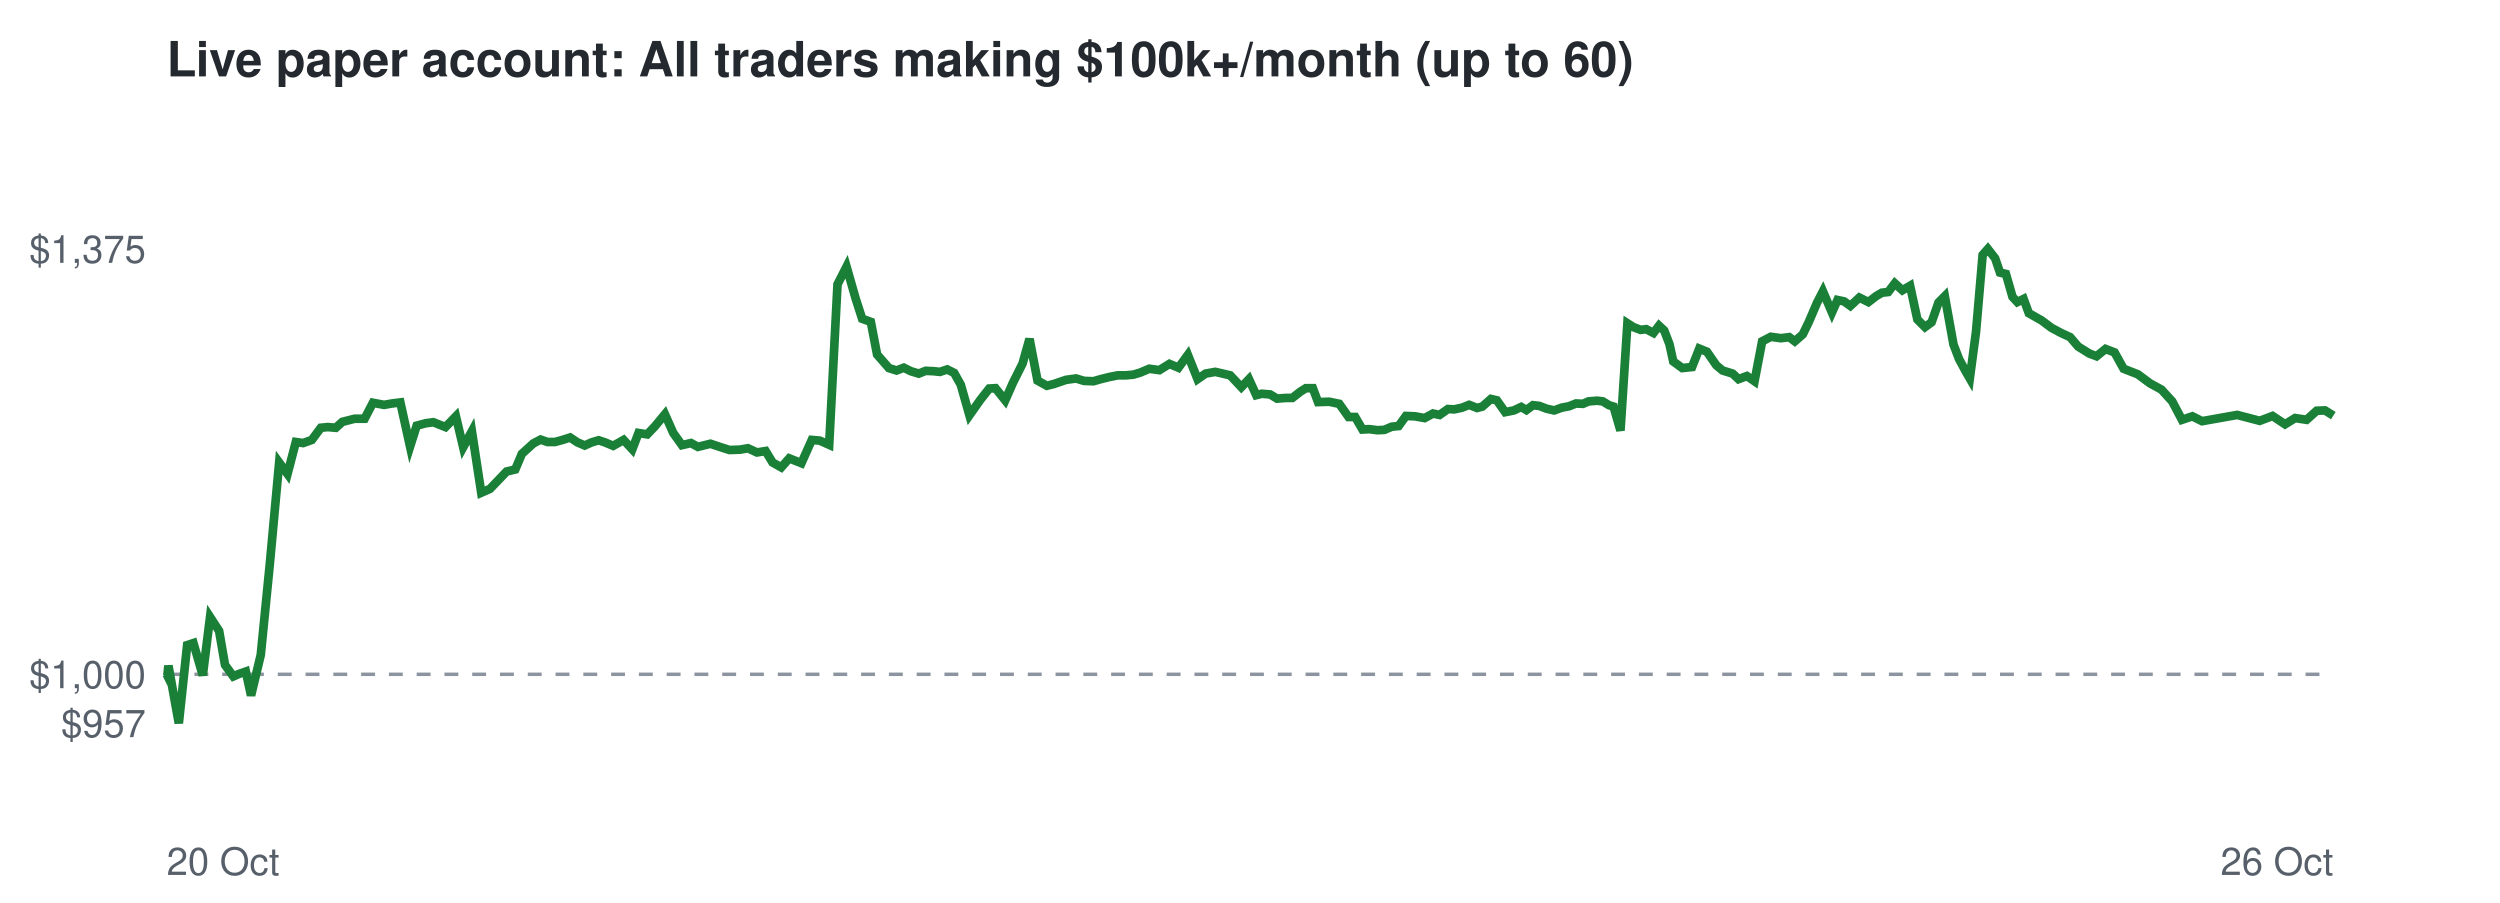
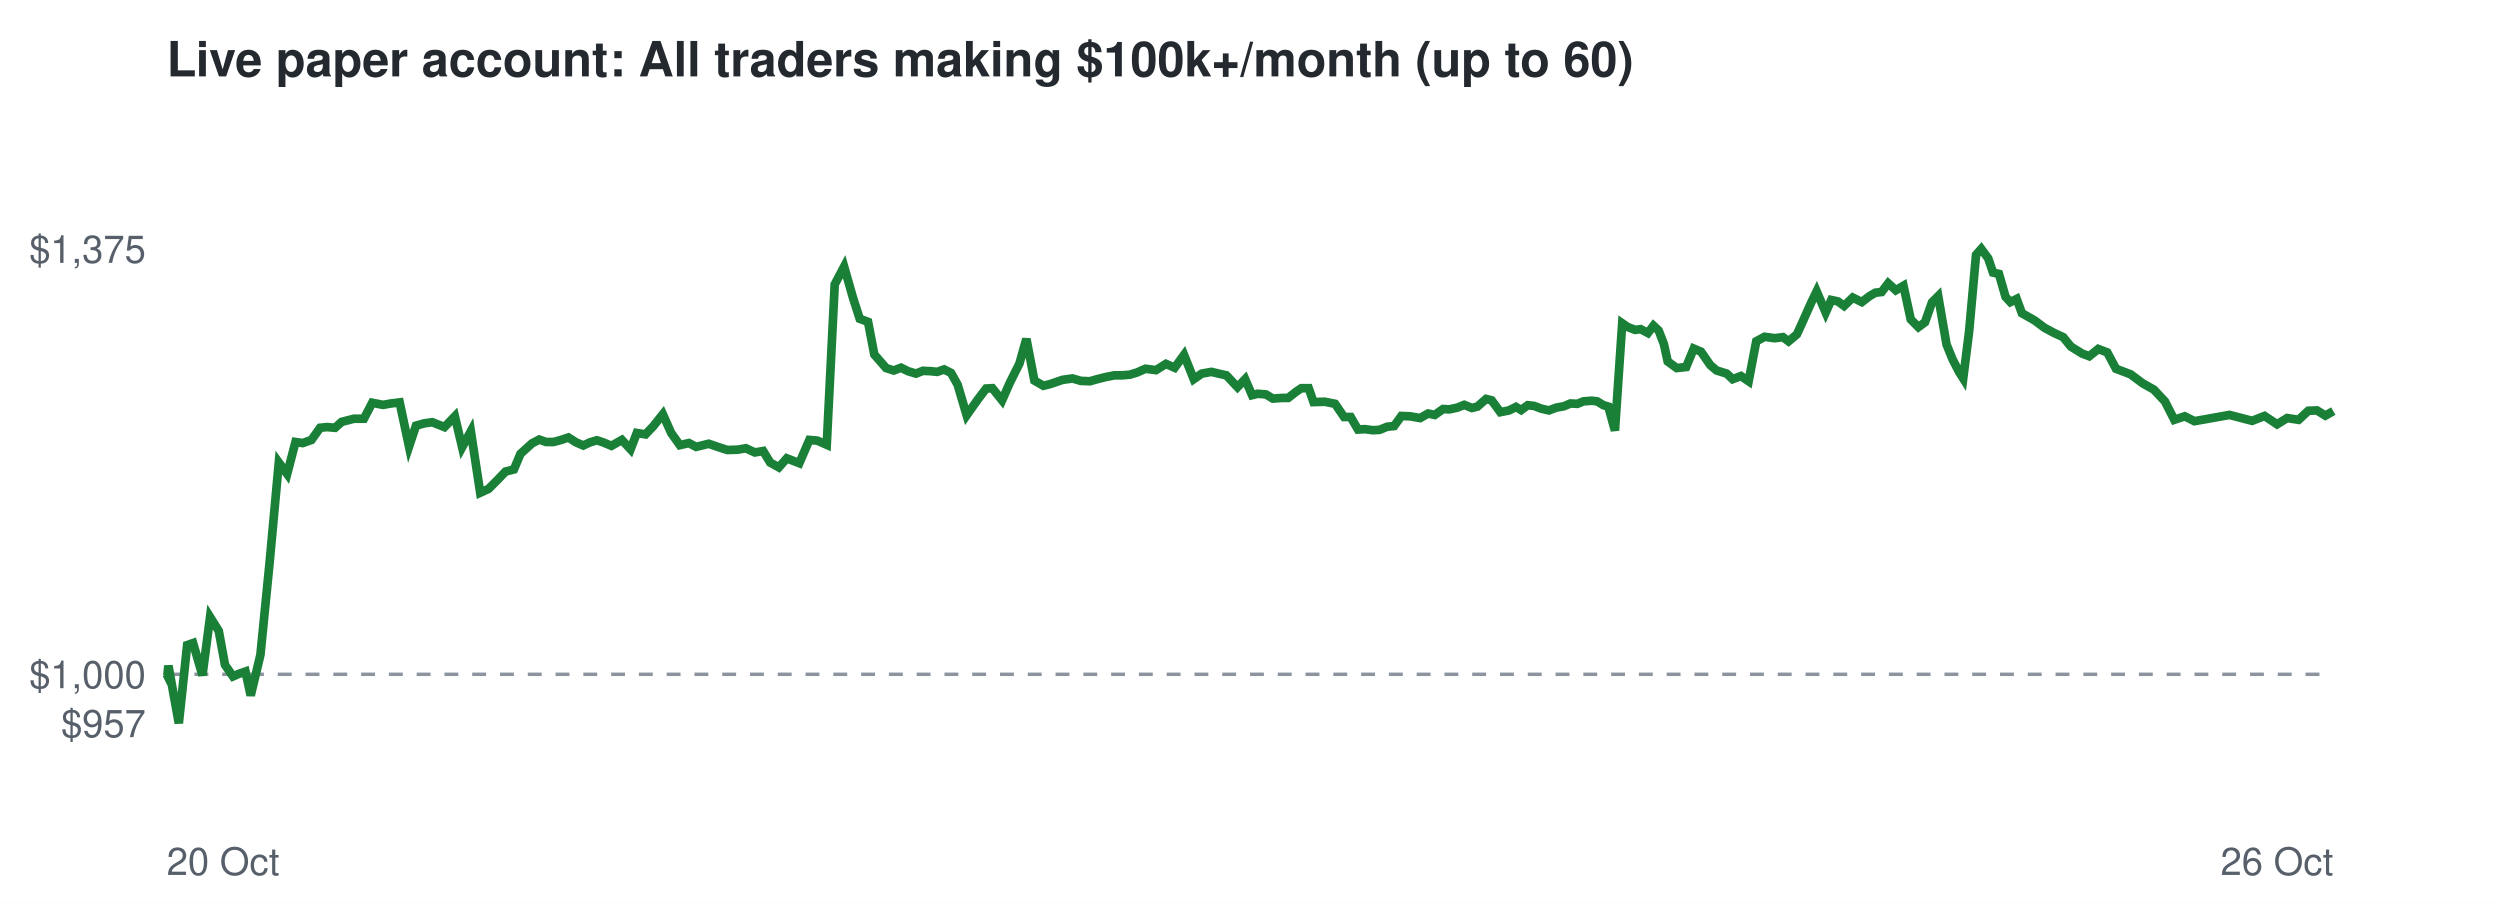
<svg xmlns="http://www.w3.org/2000/svg" viewBox="0 0 720 260" font-family="Helvetica,Arial,sans-serif">
  <rect width="720" height="260" fill="#ffffff" />
  <text x="48" y="22" font-size="14" font-weight="bold" fill="#24292f">Live paper account: All traders making $100k+/month (up to 60)</text>
  <line x1="48" x2="672" y1="194.2" y2="194.2" stroke="#8c959f" stroke-dasharray="4 4" />
  <text x="42" y="212.3" font-size="11" text-anchor="end" fill="#57606a">$957</text>
  <text x="42" y="198.2" font-size="11" text-anchor="end" fill="#57606a">$1,000</text>
  <text x="42" y="75.7" font-size="11" text-anchor="end" fill="#57606a">$1,375</text>
  <text x="48" y="252" font-size="11" fill="#57606a">20 Oct</text>
  <text x="672" y="252" font-size="11" text-anchor="end" fill="#57606a">26 Oct</text>
-   <polyline points="48.0,194.2 48.2,194.6 48.5,191.7 51.5,208.3 53.9,185.8 55.7,185.2 58.4,194.5 60.5,177.7 63.1,181.7 64.8,191.5 67.2,194.8 68.8,194.1 70.8,193.4 72.3,200.3 75.1,188.6 77.7,162.5 80.4,133.2 82.8,136.5 85.2,127.3 87.3,127.6 89.8,126.7 92.4,123.2 94.4,123.0 96.7,123.2 98.6,121.5 102.1,120.6 105.0,120.6 107.4,116.0 110.6,116.6 112.9,116.2 115.3,115.9 118.1,128.6 120.0,122.6 122.6,121.9 124.8,121.6 128.3,123.0 131.3,119.9 133.4,128.8 135.9,124.2 138.6,141.9 141.1,140.8 143.7,138.1 145.9,135.8 148.4,135.2 150.3,130.7 153.6,127.7 155.7,126.6 157.7,127.3 159.8,127.3 162.0,126.7 164.2,126.0 166.3,127.4 168.4,128.3 170.4,127.4 172.4,126.8 174.2,127.4 176.6,128.4 179.6,126.7 182.1,129.4 183.9,124.7 186.4,125.1 188.6,122.8 191.5,119.3 193.9,124.7 196.4,128.2 199.0,127.6 201.0,128.7 204.6,127.8 207.6,128.8 210.1,129.6 213.1,129.5 215.4,129.1 218.0,130.3 220.5,129.9 222.5,133.2 225.0,134.6 227.3,132.0 230.8,133.4 233.8,126.7 236.1,126.9 238.8,128.1 241.2,81.9 243.8,76.8 246.4,85.9 248.3,91.8 250.8,92.7 252.6,102.1 256.0,106.0 258.2,106.7 260.3,105.9 262.3,106.9 264.6,107.6 266.6,106.8 268.8,106.9 270.7,107.1 272.8,106.4 274.8,107.4 276.7,110.8 279.2,119.6 282.3,115.2 284.9,111.9 286.7,111.8 289.5,115.3 291.7,110.3 294.5,104.7 296.5,97.6 298.8,109.6 301.5,111.1 303.5,110.6 307.0,109.4 309.9,109.0 312.2,109.7 314.9,109.8 317.0,109.2 319.4,108.6 321.9,108.1 324.2,108.1 326.4,107.9 328.4,107.3 331.0,106.2 333.9,106.6 336.8,104.8 339.4,105.9 342.1,102.2 344.9,109.2 347.2,107.6 350.0,107.1 352.6,107.7 354.3,108.1 357.5,111.5 359.7,109.2 361.8,113.8 363.4,113.4 365.8,113.6 367.8,114.8 370.4,114.6 372.2,114.6 374.5,112.8 376.1,111.8 378.1,111.8 379.6,115.8 382.8,115.7 385.7,116.3 388.4,120.1 390.3,120.1 392.4,123.7 394.4,123.6 396.7,123.9 398.7,123.8 400.8,122.9 402.8,122.7 404.9,119.8 407.5,119.9 410.3,120.4 412.7,119.1 414.6,119.5 417.0,117.8 418.8,117.9 421.1,117.4 423.1,116.6 425.4,117.5 426.9,117.1 429.4,114.9 431.1,115.3 433.5,118.7 436.0,118.2 438.1,117.2 439.6,118.1 441.5,116.7 443.3,116.9 445.4,117.7 447.6,118.2 449.8,117.4 451.9,117.0 453.9,116.2 455.9,116.3 457.5,115.6 460.0,115.4 461.6,115.6 463.4,116.7 464.7,117.1 466.7,124.0 468.7,93.1 470.4,94.2 472.5,95.0 474.1,94.8 476.2,95.9 477.8,93.8 479.3,95.2 480.8,99.1 481.9,104.1 484.5,106.0 487.3,105.7 489.4,100.4 491.6,101.3 494.3,105.2 496.1,106.7 499.0,107.6 500.7,109.2 503.1,108.3 505.3,109.8 507.5,98.3 510.0,97.0 512.9,97.4 515.3,97.1 516.9,98.3 519.2,96.3 520.9,92.8 523.3,87.2 525.0,83.9 527.6,90.0 529.2,86.4 531.1,86.8 532.9,88.1 535.5,85.7 538.1,87.0 540.3,85.3 542.0,84.3 543.8,84.1 545.7,81.6 547.9,83.6 550.1,82.3 552.2,92.0 554.4,94.2 556.3,92.8 558.3,87.1 560.1,85.3 562.6,99.2 564.2,103.4 566.2,107.1 567.3,109.0 569.1,95.5 571.0,73.4 572.5,71.7 574.6,74.4 576.0,78.5 577.7,78.9 579.6,85.5 581.0,87.0 582.8,86.1 584.3,90.2 588.0,92.3 590.8,94.4 593.6,95.9 596.2,97.1 598.5,99.8 601.7,101.8 603.8,102.6 606.4,100.5 609.0,101.5 611.6,106.2 615.7,107.8 619.2,110.4 622.5,112.2 625.6,115.6 628.4,120.9 631.4,119.9 634.2,121.3 644.3,119.5 650.8,121.2 654.5,119.8 658.1,122.2 661.0,120.4 664.3,120.9 667.2,118.3 669.6,118.2 672.0,119.7" fill="none" stroke="#1a7f37" stroke-width="2.5" />
+   <polyline points="48.0,194.2 48.2,194.6 48.5,191.7 51.5,208.3 53.9,185.8 55.6,185.2 58.3,194.5 60.5,177.7 63.0,181.7 64.8,191.5 67.1,194.8 68.7,194.1 70.7,193.4 72.2,200.3 75.0,188.6 77.6,162.5 80.3,133.2 82.7,136.5 85.1,127.3 87.2,127.6 89.7,126.7 92.2,123.2 94.2,123.0 96.5,123.2 98.4,121.5 101.9,120.6 104.8,120.6 107.2,116.0 110.3,116.6 112.6,116.2 115.1,115.9 117.8,128.6 119.8,122.6 122.3,121.9 124.5,121.6 128.0,123.0 131.0,119.9 133.1,128.8 135.6,124.2 138.3,141.9 140.7,140.8 143.4,138.1 145.6,135.8 148.0,135.2 149.9,130.7 153.2,127.7 155.3,126.6 157.3,127.3 159.4,127.3 161.6,126.7 163.7,126.0 165.9,127.4 168.0,128.3 169.9,127.4 171.9,126.8 173.7,127.4 176.1,128.4 179.1,126.7 181.6,129.4 183.4,124.7 185.9,125.1 188.1,122.8 190.9,119.3 193.3,124.7 195.8,128.2 198.4,127.6 200.5,128.7 204.1,127.8 207.0,128.8 209.5,129.6 212.5,129.5 214.8,129.1 217.4,130.3 219.8,129.9 221.8,133.2 224.3,134.6 226.6,132.0 230.2,133.4 233.1,126.7 235.4,126.9 238.1,128.1 240.4,81.9 243.1,76.8 245.7,85.9 247.6,91.8 250.0,92.7 251.8,102.1 255.2,106.0 257.4,106.7 259.5,105.9 261.5,106.9 263.8,107.6 265.8,106.8 268.0,106.9 269.9,107.1 271.9,106.4 273.9,107.4 275.8,110.8 278.4,119.6 281.5,115.2 284.0,111.9 285.8,111.8 288.6,115.3 290.8,110.3 293.6,104.7 295.6,97.6 297.9,109.6 300.5,111.1 302.5,110.6 306.0,109.4 308.9,109.0 311.3,109.7 313.9,109.8 316.0,109.2 318.4,108.6 320.9,108.1 323.1,108.1 325.4,107.9 327.4,107.3 329.9,106.2 332.9,106.6 335.8,104.8 338.3,105.9 341.0,102.2 343.8,109.2 346.1,107.6 348.9,107.1 351.4,107.7 353.2,108.1 356.4,111.5 358.6,109.2 360.6,113.8 362.2,113.4 364.6,113.6 366.6,114.8 369.2,114.6 371.0,114.6 373.3,112.8 374.8,111.8 376.9,111.8 378.3,115.8 381.5,115.7 384.5,116.3 387.1,120.1 389.0,120.1 391.1,123.7 393.1,123.6 395.4,123.9 397.3,123.8 399.5,122.9 401.5,122.7 403.6,119.8 406.1,119.9 409.0,120.4 411.3,119.1 413.2,119.5 415.6,117.8 417.4,117.9 419.7,117.4 421.7,116.6 423.9,117.5 425.5,117.1 428.0,114.9 429.6,115.3 432.1,118.7 434.6,118.2 436.6,117.2 438.1,118.1 440.0,116.7 441.8,116.9 443.9,117.7 446.1,118.2 448.2,117.4 450.4,117.0 452.3,116.2 454.3,116.3 456.0,115.6 458.5,115.4 460.0,115.6 461.8,116.7 463.2,117.1 465.1,124.0 467.2,93.1 468.8,94.2 470.9,95.0 472.5,94.8 474.6,95.9 476.2,93.8 477.7,95.2 479.2,99.1 480.3,104.1 482.9,106.0 485.6,105.7 487.8,100.4 489.9,101.3 492.6,105.2 494.4,106.7 497.3,107.6 499.0,109.2 501.4,108.3 503.6,109.8 505.8,98.3 508.2,97.0 511.1,97.4 513.5,97.1 515.1,98.3 517.5,96.3 519.1,92.8 521.6,87.2 523.2,83.9 525.8,90.0 527.4,86.4 529.3,86.8 531.1,88.1 533.6,85.7 536.2,87.0 538.4,85.3 540.1,84.3 541.9,84.1 543.8,81.6 546.0,83.6 548.2,82.3 550.3,92.0 552.5,94.2 554.4,92.8 556.4,87.1 558.2,85.3 560.6,99.2 562.3,103.4 564.2,107.1 565.4,109.0 567.1,95.5 569.1,73.4 570.6,71.7 572.6,74.4 574.0,78.5 575.7,78.9 577.6,85.5 579.0,87.0 580.8,86.1 582.3,90.2 586.0,92.3 588.8,94.4 591.6,95.9 594.2,97.1 596.4,99.8 599.6,101.8 601.7,102.6 604.3,100.5 606.9,101.5 609.4,106.2 613.6,107.8 617.1,110.4 620.3,112.2 623.5,115.6 626.2,120.9 629.2,119.9 632.0,121.3 642.1,119.5 648.6,121.2 652.2,119.8 655.8,122.2 658.7,120.4 662.0,120.9 664.8,118.3 667.3,118.2 669.7,119.7 672.0,118.4" fill="none" stroke="#1a7f37" stroke-width="2.5" />
</svg>
